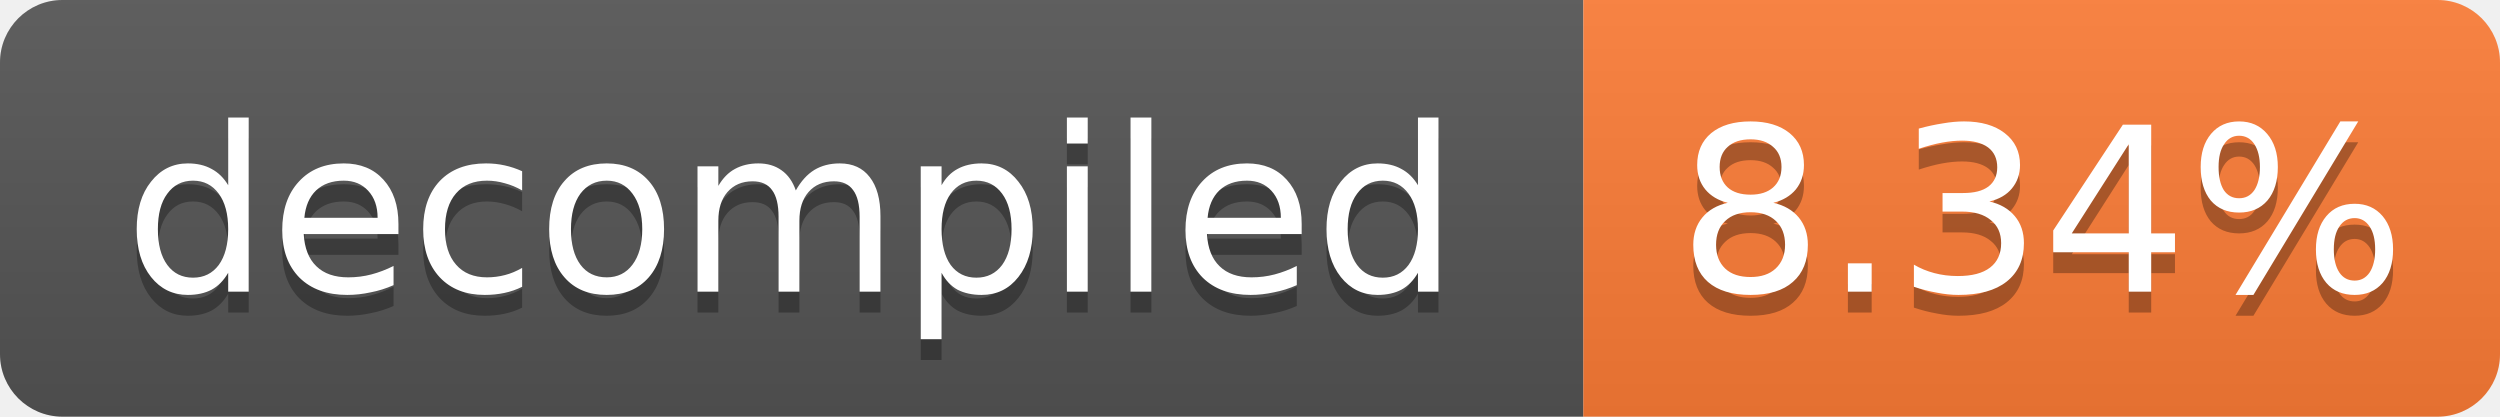
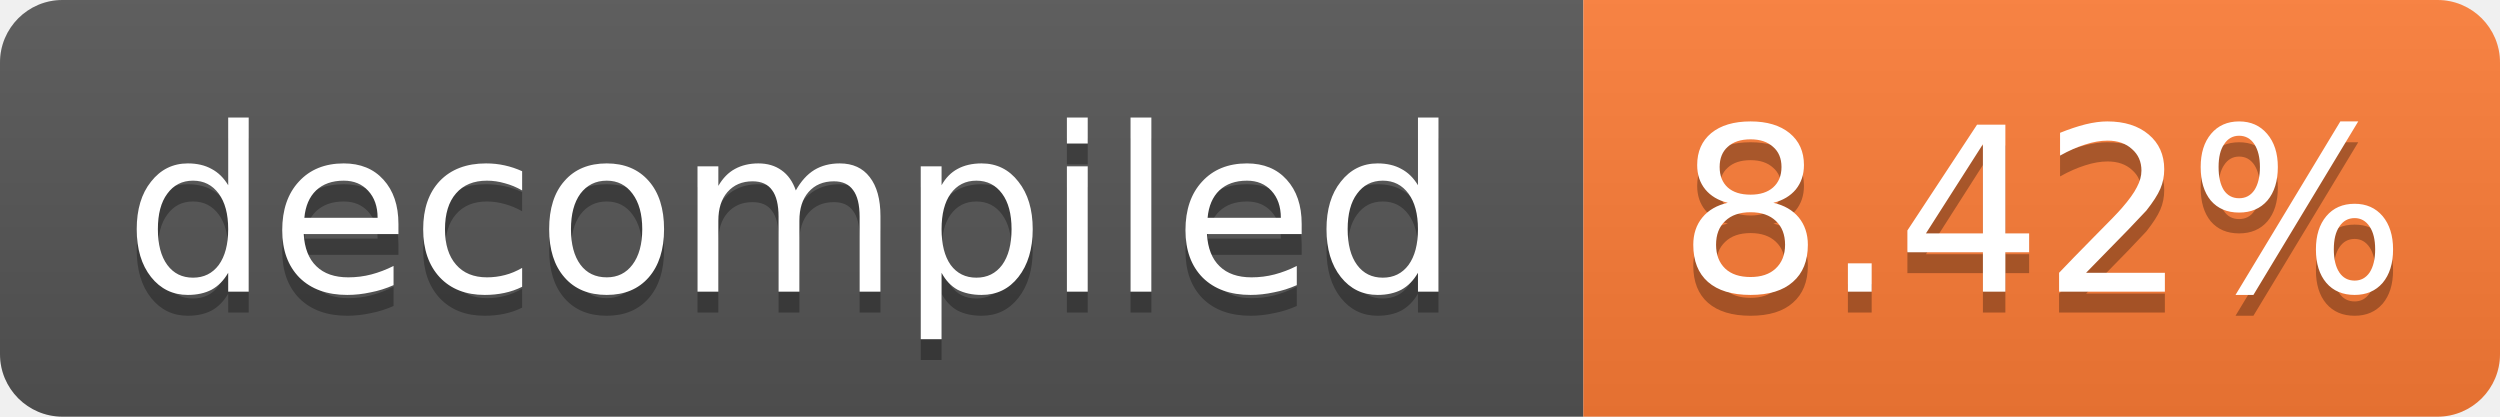
- <svg xmlns="http://www.w3.org/2000/svg" width="120" height="20" role="img" aria-label="decompiled: 8.34%">
+ <svg xmlns="http://www.w3.org/2000/svg" width="120" height="20" role="img" aria-label="decompiled: 8.42%">
  <linearGradient id="s" x2="0" y2="100%">
    <stop offset="0" stop-color="#bbb" stop-opacity=".1" />
    <stop offset="1" stop-opacity=".1" />
  </linearGradient>
  <clipPath id="r">
    <rect width="120" height="20" rx="3" fill="#fff" />
  </clipPath>
  <g clip-path="url(#r)">
    <rect width="76" height="20" fill="#555" />
    <rect x="76" width="44" height="20" fill="#fe7d37" />
    <rect width="120" height="20" fill="url(#s)" />
  </g>
  <g fill="#fff" text-anchor="middle" font-family="Verdana,Geneva,DejaVu Sans,sans-serif" font-size="11">
    <text x="38.0" y="15" fill="#010101" fill-opacity=".3">decompiled</text>
    <text x="38.0" y="14">decompiled</text>
-     <text x="98.0" y="15" fill="#010101" fill-opacity=".3">8.34%</text>
-     <text x="98.0" y="14">8.34%</text>
+     <text x="98.0" y="15" fill="#010101" fill-opacity=".3">8.42%</text>
+     <text x="98.0" y="14">8.42%</text>
  </g>
</svg>
